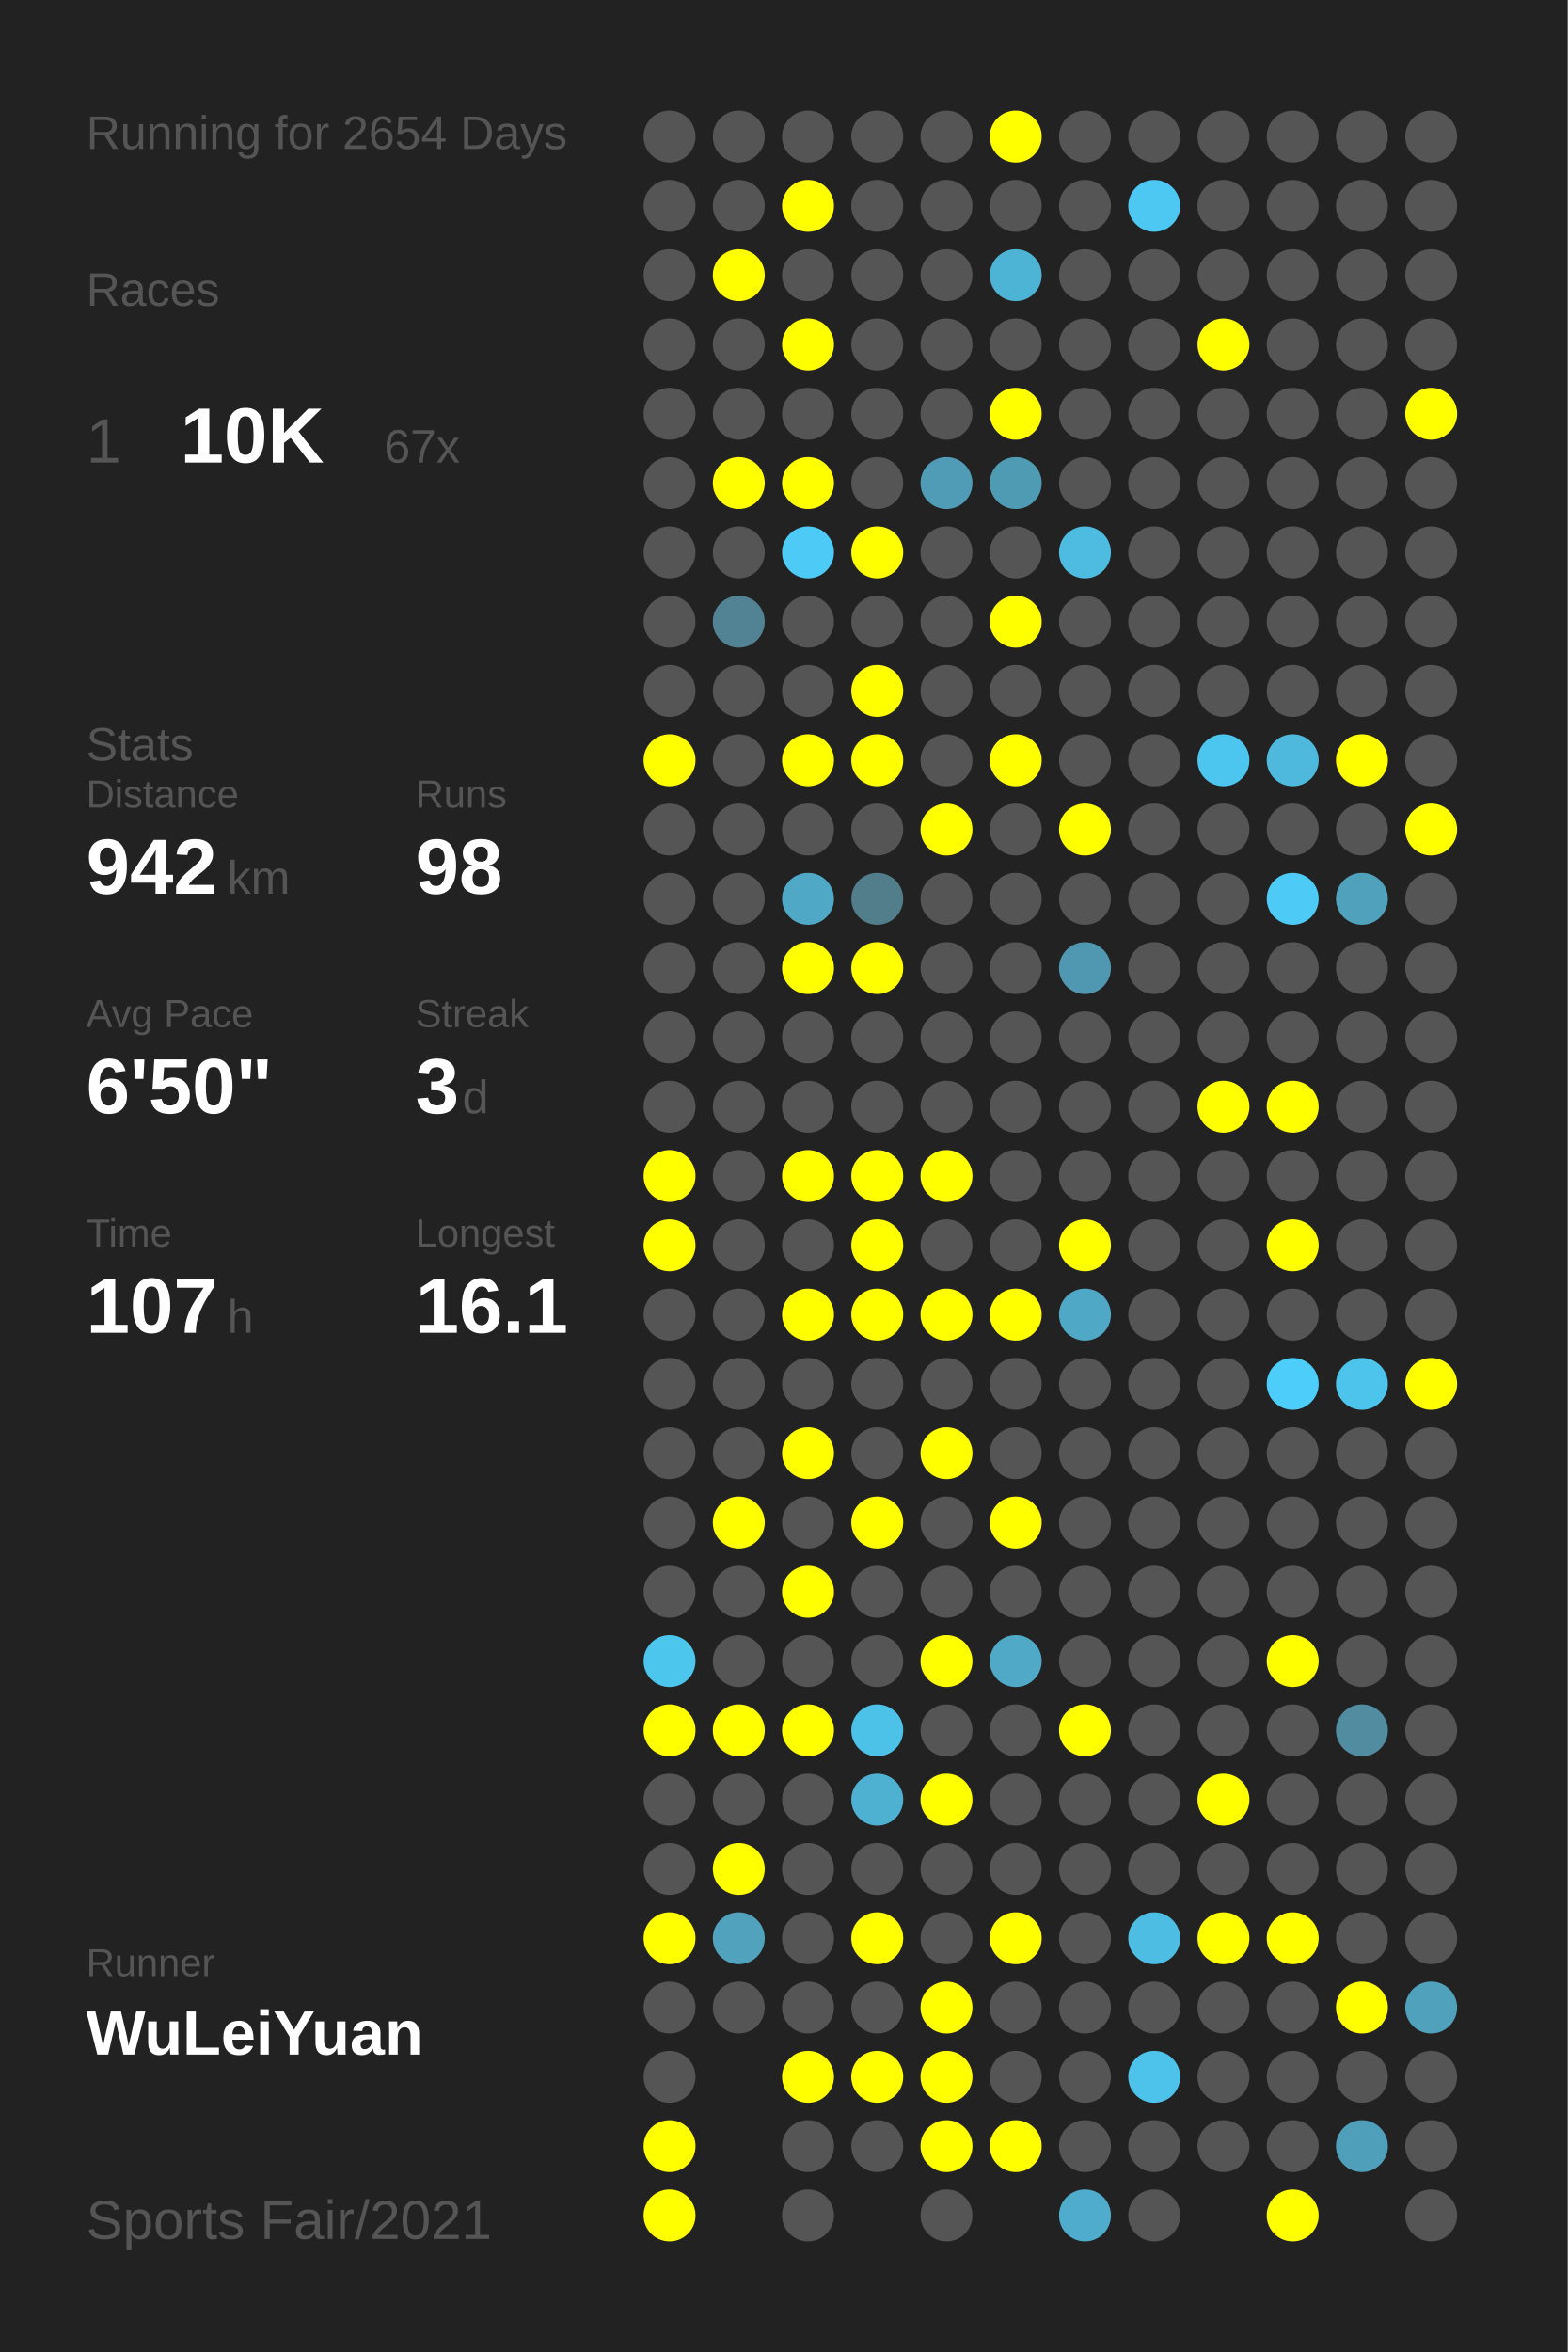
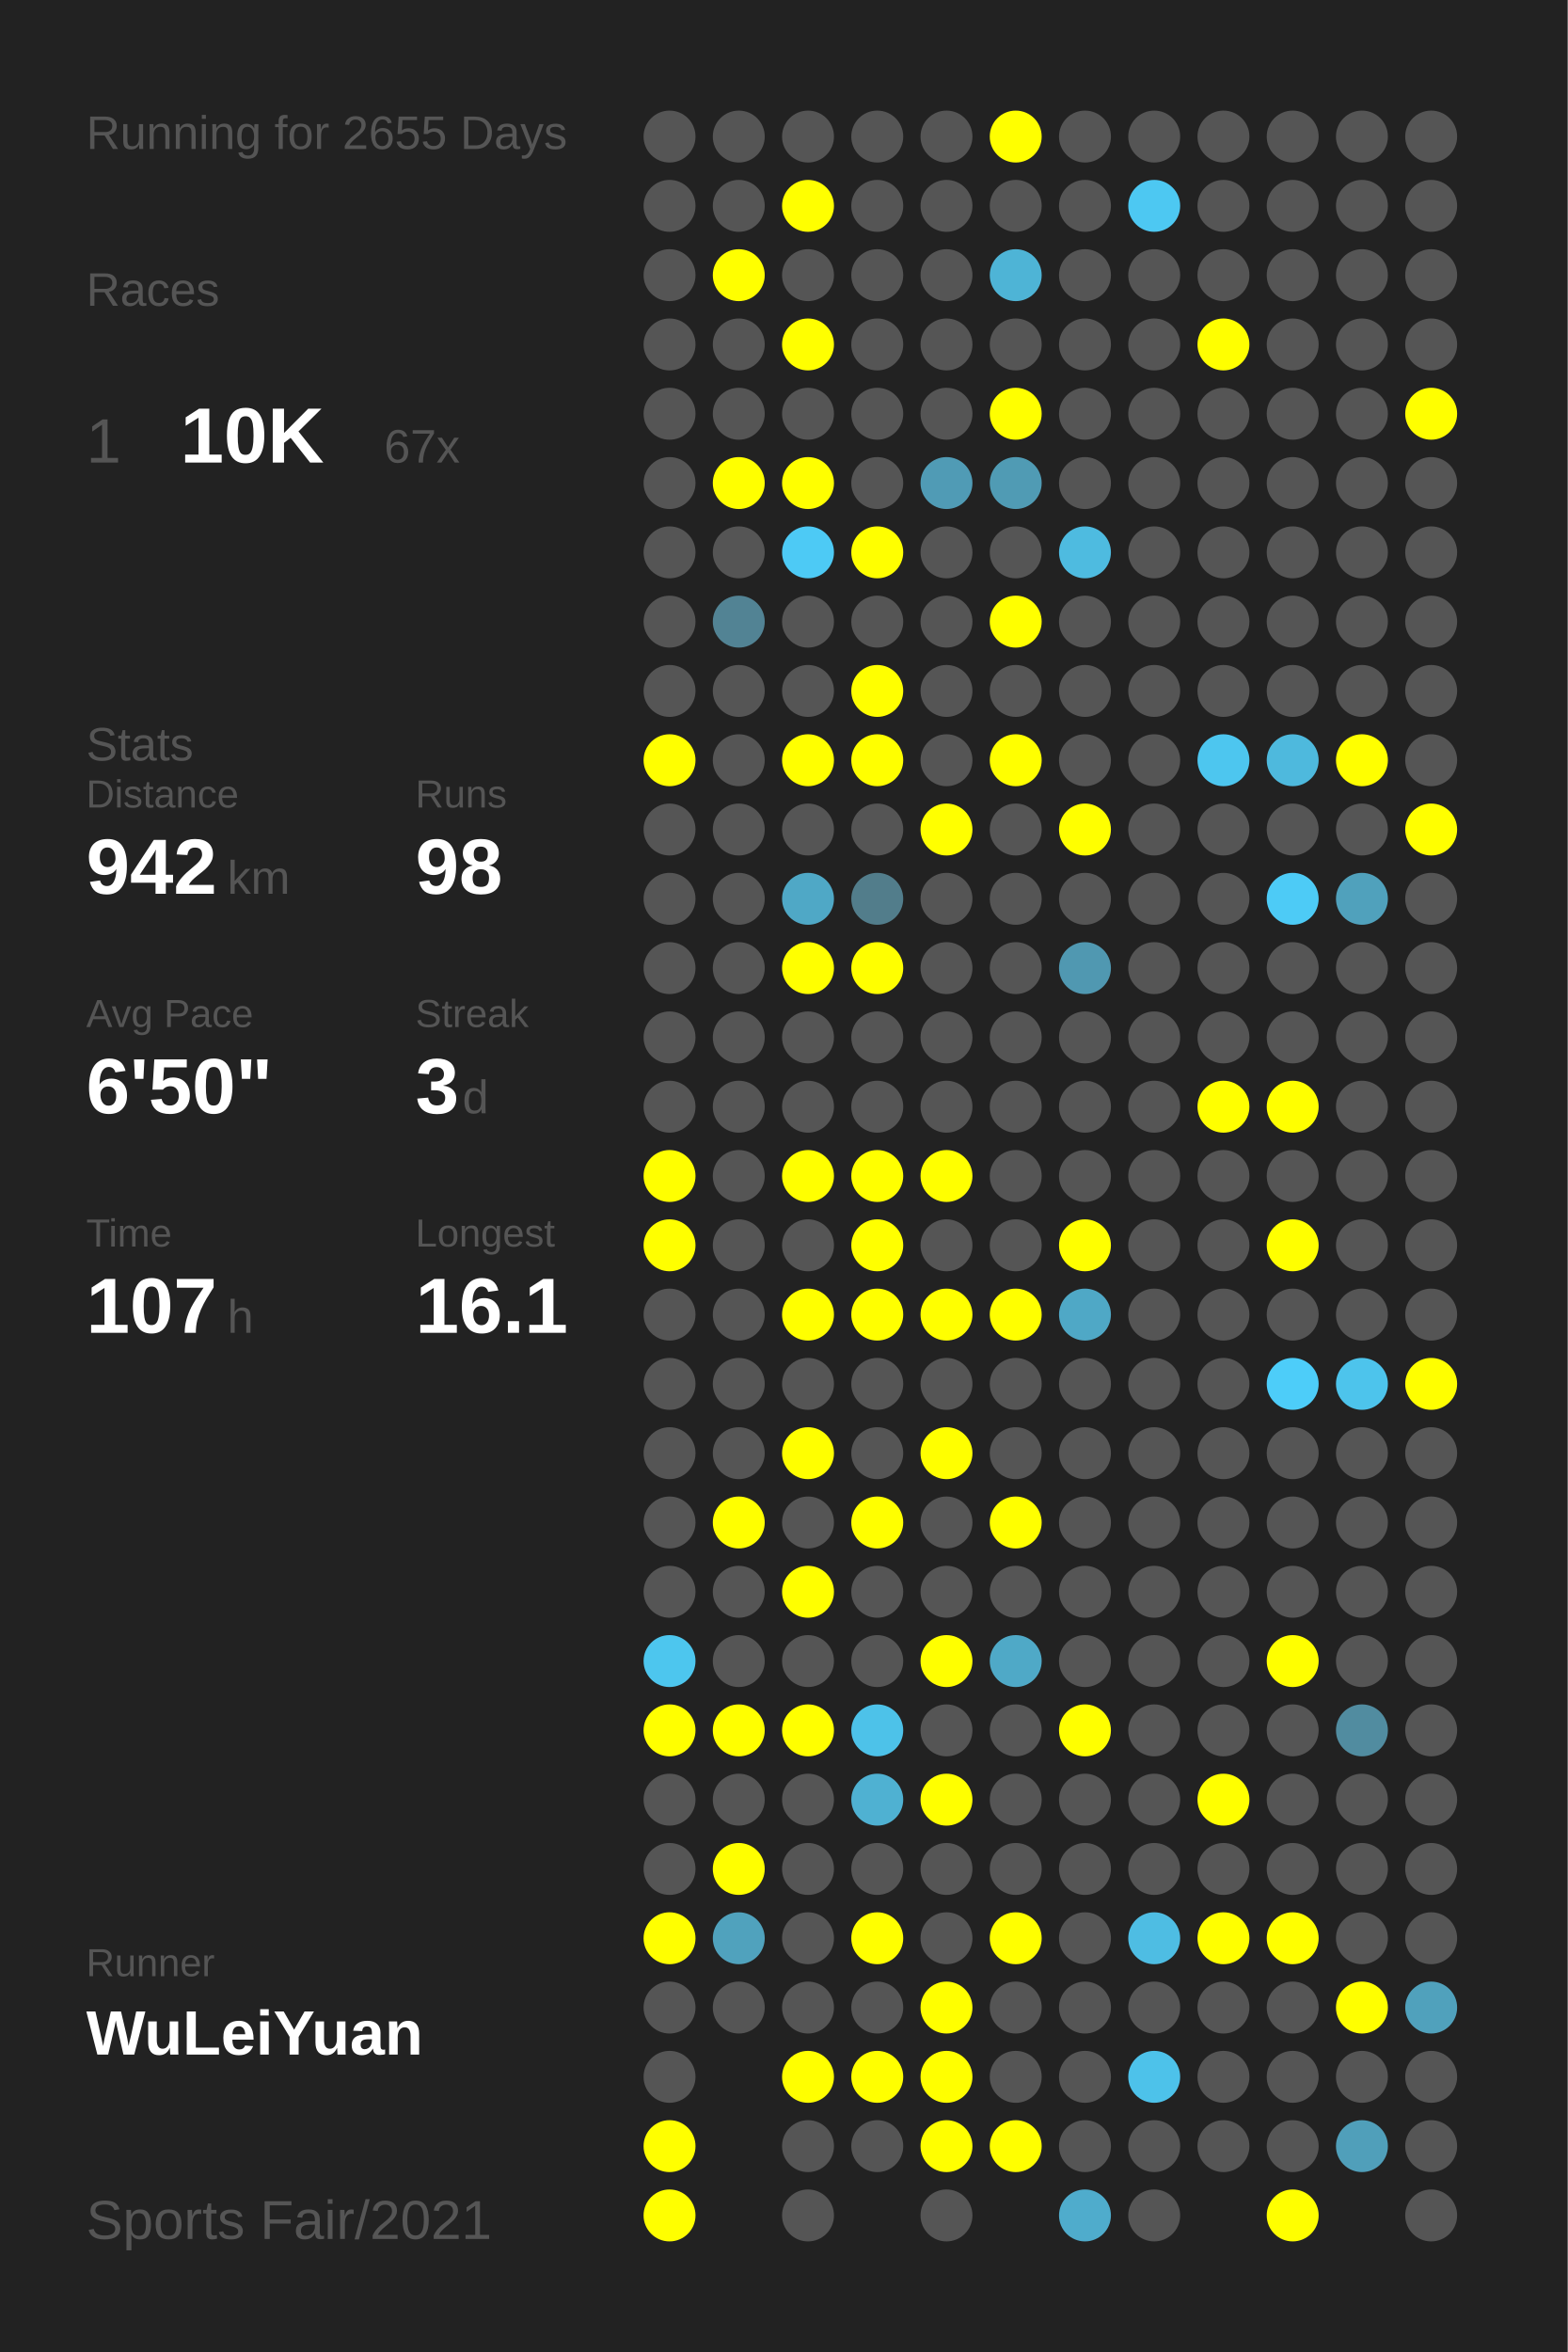
<svg xmlns="http://www.w3.org/2000/svg" baseProfile="full" height="300mm" version="1.1" viewBox="0,0,200,300" width="200mm">
  <defs />
  <rect fill="#222222" height="300" width="200" x="0" y="0" />
-   <text fill="#555555" style="font-size:6px; font-family:Arial;" x="11" y="19">Running for 2654 Days</text>
+   <text fill="#555555" style="font-size:6px; font-family:Arial;" x="11" y="19">Running for 2655 Days</text>
  <text fill="#555555" style="font-size:6px; font-family:Arial;" x="11" y="39">Races</text>
  <text fill="#555555" style="font-size:8px; font-family:Arial;" x="11" y="59">1</text>
  <text fill="#FFFFFF" style="font-size:10px; font-family:Arial; font-weight:bold;" x="23" y="59">10K</text>
  <text fill="#555555" style="font-size:6px; font-family:Arial;" x="49" y="59">67x</text>
  <text fill="#555555" style="font-size:6px; font-family:Arial;" x="11" y="97">Stats</text>
  <text fill="#555555" style="font-size:5px; font-family:Arial;" x="11" y="103">Distance</text>
  <text fill="#FFFFFF" style="font-size:10px; font-family:Arial; font-weight:bold;" x="11" y="114">942</text>
  <text fill="#555555" style="font-size:6px; font-family:Arial;" x="29" y="114">km</text>
  <text fill="#555555" style="font-size:5px; font-family:Arial;" x="53" y="103">Runs</text>
  <text fill="#FFFFFF" style="font-size:10px; font-family:Arial; font-weight:bold;" x="53" y="114">98</text>
  <text fill="#555555" style="font-size:5px; font-family:Arial;" x="11" y="131">Avg Pace</text>
  <text fill="#FFFFFF" style="font-size:10px; font-family:Arial; font-weight:bold;" x="11" y="142">6'50"</text>
  <text fill="#555555" style="font-size:5px; font-family:Arial;" x="53" y="131">Streak</text>
  <text fill="#FFFFFF" style="font-size:10px; font-family:Arial; font-weight:bold;" x="53" y="142">3</text>
  <text fill="#555555" style="font-size:6px; font-family:Arial;" x="59" y="142">d</text>
  <text fill="#555555" style="font-size:5px; font-family:Arial;" x="11" y="159">Time</text>
  <text fill="#FFFFFF" style="font-size:10px; font-family:Arial; font-weight:bold;" x="11" y="170">107</text>
  <text fill="#555555" style="font-size:6px; font-family:Arial;" x="29" y="170">h</text>
  <text fill="#555555" style="font-size:5px; font-family:Arial;" x="53" y="159">Longest</text>
  <text fill="#FFFFFF" style="font-size:10px; font-family:Arial; font-weight:bold;" x="53" y="170">16.1</text>
  <text fill="#555555" style="font-size:5px; font-family:Arial;" x="11" y="252.065">Runner</text>
  <text fill="#FFFFFF" style="font-size:8px; font-family:Arial; font-weight:bold;" x="11" y="262.065">WuLeiYuan</text>
  <text fill="#555555" style="font-size:7px; font-family:Arial;" x="11" y="285.581">Sports Fair/2021</text>
  <circle cx="85.417" cy="17.419" fill="#555555" r="3.312" />
  <circle cx="85.417" cy="26.258" fill="#555555" r="3.312" />
  <circle cx="85.417" cy="35.097" fill="#555555" r="3.312" />
  <circle cx="85.417" cy="43.935" fill="#555555" r="3.312" />
  <circle cx="85.417" cy="52.774" fill="#555555" r="3.312" />
  <circle cx="85.417" cy="61.613" fill="#555555" r="3.312" />
  <circle cx="85.417" cy="70.452" fill="#555555" r="3.312" />
  <circle cx="85.417" cy="79.29" fill="#555555" r="3.312" />
  <circle cx="85.417" cy="88.129" fill="#555555" r="3.312" />
  <circle cx="85.417" cy="96.968" fill="#FFFF00" r="3.312" />
  <circle cx="85.417" cy="105.806" fill="#555555" r="3.312" />
  <circle cx="85.417" cy="114.645" fill="#555555" r="3.312" />
  <circle cx="85.417" cy="123.484" fill="#555555" r="3.312" />
  <circle cx="85.417" cy="132.323" fill="#555555" r="3.312" />
  <circle cx="85.417" cy="141.161" fill="#555555" r="3.312" />
  <circle cx="85.417" cy="150" fill="#FFFF00" r="3.312" />
  <circle cx="85.417" cy="158.839" fill="#FFFF00" r="3.312" />
  <circle cx="85.417" cy="167.677" fill="#555555" r="3.312" />
  <circle cx="85.417" cy="176.516" fill="#555555" r="3.312" />
  <circle cx="85.417" cy="185.355" fill="#555555" r="3.312" />
  <circle cx="85.417" cy="194.194" fill="#555555" r="3.312" />
  <circle cx="85.417" cy="203.032" fill="#555555" r="3.312" />
  <circle cx="85.417" cy="211.871" fill="#4dc6ee" r="3.312" />
  <circle cx="85.417" cy="220.71" fill="#FFFF00" r="3.312" />
  <circle cx="85.417" cy="229.548" fill="#555555" r="3.312" />
  <circle cx="85.417" cy="238.387" fill="#555555" r="3.312" />
  <circle cx="85.417" cy="247.226" fill="#FFFF00" r="3.312" />
  <circle cx="85.417" cy="256.065" fill="#555555" r="3.312" />
  <circle cx="85.417" cy="264.903" fill="#555555" r="3.312" />
  <circle cx="85.417" cy="273.742" fill="#FFFF00" r="3.312" />
  <circle cx="85.417" cy="282.581" fill="#FFFF00" r="3.312" />
  <circle cx="94.25" cy="17.419" fill="#555555" r="3.312" />
  <circle cx="94.25" cy="26.258" fill="#555555" r="3.312" />
  <circle cx="94.25" cy="35.097" fill="#FFFF00" r="3.312" />
  <circle cx="94.25" cy="43.935" fill="#555555" r="3.312" />
  <circle cx="94.25" cy="52.774" fill="#555555" r="3.312" />
  <circle cx="94.25" cy="61.613" fill="#FFFF00" r="3.312" />
  <circle cx="94.25" cy="70.452" fill="#555555" r="3.312" />
  <circle cx="94.25" cy="79.29" fill="#528394" r="3.312" />
  <circle cx="94.25" cy="88.129" fill="#555555" r="3.312" />
  <circle cx="94.25" cy="96.968" fill="#555555" r="3.312" />
  <circle cx="94.25" cy="105.806" fill="#555555" r="3.312" />
  <circle cx="94.25" cy="114.645" fill="#555555" r="3.312" />
  <circle cx="94.25" cy="123.484" fill="#555555" r="3.312" />
  <circle cx="94.25" cy="132.323" fill="#555555" r="3.312" />
  <circle cx="94.25" cy="141.161" fill="#555555" r="3.312" />
  <circle cx="94.25" cy="150" fill="#555555" r="3.312" />
  <circle cx="94.25" cy="158.839" fill="#555555" r="3.312" />
  <circle cx="94.25" cy="167.677" fill="#555555" r="3.312" />
  <circle cx="94.25" cy="176.516" fill="#555555" r="3.312" />
  <circle cx="94.25" cy="185.355" fill="#555555" r="3.312" />
  <circle cx="94.25" cy="194.194" fill="#FFFF00" r="3.312" />
  <circle cx="94.25" cy="203.032" fill="#555555" r="3.312" />
  <circle cx="94.25" cy="211.871" fill="#555555" r="3.312" />
  <circle cx="94.25" cy="220.71" fill="#FFFF00" r="3.312" />
  <circle cx="94.25" cy="229.548" fill="#555555" r="3.312" />
  <circle cx="94.25" cy="238.387" fill="#FFFF00" r="3.312" />
  <circle cx="94.25" cy="247.226" fill="#50a2bd" r="3.312" />
  <circle cx="94.25" cy="256.065" fill="#555555" r="3.312" />
  <circle cx="103.083" cy="17.419" fill="#555555" r="3.312" />
  <circle cx="103.083" cy="26.258" fill="#FFFF00" r="3.312" />
  <circle cx="103.083" cy="35.097" fill="#555555" r="3.312" />
  <circle cx="103.083" cy="43.935" fill="#FFFF00" r="3.312" />
  <circle cx="103.083" cy="52.774" fill="#555555" r="3.312" />
  <circle cx="103.083" cy="61.613" fill="#FFFF00" r="3.312" />
  <circle cx="103.083" cy="70.452" fill="#4dcaf5" r="3.312" />
  <circle cx="103.083" cy="79.29" fill="#555555" r="3.312" />
  <circle cx="103.083" cy="88.129" fill="#555555" r="3.312" />
  <circle cx="103.083" cy="96.968" fill="#FFFF00" r="3.312" />
  <circle cx="103.083" cy="105.806" fill="#555555" r="3.312" />
  <circle cx="103.083" cy="114.645" fill="#4fa8c6" r="3.312" />
  <circle cx="103.083" cy="123.484" fill="#FFFF00" r="3.312" />
  <circle cx="103.083" cy="132.323" fill="#555555" r="3.312" />
  <circle cx="103.083" cy="141.161" fill="#555555" r="3.312" />
  <circle cx="103.083" cy="150" fill="#FFFF00" r="3.312" />
  <circle cx="103.083" cy="158.839" fill="#555555" r="3.312" />
  <circle cx="103.083" cy="167.677" fill="#FFFF00" r="3.312" />
  <circle cx="103.083" cy="176.516" fill="#555555" r="3.312" />
  <circle cx="103.083" cy="185.355" fill="#FFFF00" r="3.312" />
  <circle cx="103.083" cy="194.194" fill="#555555" r="3.312" />
  <circle cx="103.083" cy="203.032" fill="#FFFF00" r="3.312" />
  <circle cx="103.083" cy="211.871" fill="#555555" r="3.312" />
  <circle cx="103.083" cy="220.71" fill="#FFFF00" r="3.312" />
  <circle cx="103.083" cy="229.548" fill="#555555" r="3.312" />
  <circle cx="103.083" cy="238.387" fill="#555555" r="3.312" />
  <circle cx="103.083" cy="247.226" fill="#555555" r="3.312" />
  <circle cx="103.083" cy="256.065" fill="#555555" r="3.312" />
  <circle cx="103.083" cy="264.903" fill="#FFFF00" r="3.312" />
  <circle cx="103.083" cy="273.742" fill="#555555" r="3.312" />
  <circle cx="103.083" cy="282.581" fill="#555555" r="3.312" />
  <circle cx="111.917" cy="17.419" fill="#555555" r="3.312" />
  <circle cx="111.917" cy="26.258" fill="#555555" r="3.312" />
  <circle cx="111.917" cy="35.097" fill="#555555" r="3.312" />
  <circle cx="111.917" cy="43.935" fill="#555555" r="3.312" />
  <circle cx="111.917" cy="52.774" fill="#555555" r="3.312" />
  <circle cx="111.917" cy="61.613" fill="#555555" r="3.312" />
  <circle cx="111.917" cy="70.452" fill="#FFFF00" r="3.312" />
  <circle cx="111.917" cy="79.29" fill="#555555" r="3.312" />
  <circle cx="111.917" cy="88.129" fill="#FFFF00" r="3.312" />
  <circle cx="111.917" cy="96.968" fill="#FFFF00" r="3.312" />
  <circle cx="111.917" cy="105.806" fill="#555555" r="3.312" />
  <circle cx="111.917" cy="114.645" fill="#527d8b" r="3.312" />
  <circle cx="111.917" cy="123.484" fill="#FFFF00" r="3.312" />
  <circle cx="111.917" cy="132.323" fill="#555555" r="3.312" />
  <circle cx="111.917" cy="141.161" fill="#555555" r="3.312" />
  <circle cx="111.917" cy="150" fill="#FFFF00" r="3.312" />
  <circle cx="111.917" cy="158.839" fill="#FFFF00" r="3.312" />
  <circle cx="111.917" cy="167.677" fill="#FFFF00" r="3.312" />
  <circle cx="111.917" cy="176.516" fill="#555555" r="3.312" />
  <circle cx="111.917" cy="185.355" fill="#555555" r="3.312" />
  <circle cx="111.917" cy="194.194" fill="#FFFF00" r="3.312" />
  <circle cx="111.917" cy="203.032" fill="#555555" r="3.312" />
  <circle cx="111.917" cy="211.871" fill="#555555" r="3.312" />
  <circle cx="111.917" cy="220.71" fill="#4dc2e9" r="3.312" />
  <circle cx="111.917" cy="229.548" fill="#4fb1d2" r="3.312" />
  <circle cx="111.917" cy="238.387" fill="#555555" r="3.312" />
  <circle cx="111.917" cy="247.226" fill="#FFFF00" r="3.312" />
  <circle cx="111.917" cy="256.065" fill="#555555" r="3.312" />
  <circle cx="111.917" cy="264.903" fill="#FFFF00" r="3.312" />
  <circle cx="111.917" cy="273.742" fill="#555555" r="3.312" />
  <circle cx="120.75" cy="17.419" fill="#555555" r="3.312" />
  <circle cx="120.75" cy="26.258" fill="#555555" r="3.312" />
  <circle cx="120.75" cy="35.097" fill="#555555" r="3.312" />
  <circle cx="120.75" cy="43.935" fill="#555555" r="3.312" />
  <circle cx="120.75" cy="52.774" fill="#555555" r="3.312" />
  <circle cx="120.75" cy="61.613" fill="#509bb5" r="3.312" />
  <circle cx="120.75" cy="70.452" fill="#555555" r="3.312" />
  <circle cx="120.75" cy="79.29" fill="#555555" r="3.312" />
  <circle cx="120.75" cy="88.129" fill="#555555" r="3.312" />
  <circle cx="120.75" cy="96.968" fill="#555555" r="3.312" />
  <circle cx="120.75" cy="105.806" fill="#FFFF00" r="3.312" />
  <circle cx="120.75" cy="114.645" fill="#555555" r="3.312" />
  <circle cx="120.75" cy="123.484" fill="#555555" r="3.312" />
  <circle cx="120.75" cy="132.323" fill="#555555" r="3.312" />
  <circle cx="120.75" cy="141.161" fill="#555555" r="3.312" />
  <circle cx="120.75" cy="150" fill="#FFFF00" r="3.312" />
  <circle cx="120.75" cy="158.839" fill="#555555" r="3.312" />
  <circle cx="120.75" cy="167.677" fill="#FFFF00" r="3.312" />
  <circle cx="120.75" cy="176.516" fill="#555555" r="3.312" />
  <circle cx="120.75" cy="185.355" fill="#FFFF00" r="3.312" />
  <circle cx="120.75" cy="194.194" fill="#555555" r="3.312" />
  <circle cx="120.75" cy="203.032" fill="#555555" r="3.312" />
  <circle cx="120.75" cy="211.871" fill="#FFFF00" r="3.312" />
  <circle cx="120.75" cy="220.71" fill="#555555" r="3.312" />
  <circle cx="120.75" cy="229.548" fill="#FFFF00" r="3.312" />
  <circle cx="120.75" cy="238.387" fill="#555555" r="3.312" />
  <circle cx="120.75" cy="247.226" fill="#555555" r="3.312" />
  <circle cx="120.75" cy="256.065" fill="#FFFF00" r="3.312" />
  <circle cx="120.75" cy="264.903" fill="#FFFF00" r="3.312" />
  <circle cx="120.75" cy="273.742" fill="#FFFF00" r="3.312" />
  <circle cx="120.75" cy="282.581" fill="#555555" r="3.312" />
  <circle cx="129.583" cy="17.419" fill="#FFFF00" r="3.312" />
  <circle cx="129.583" cy="26.258" fill="#555555" r="3.312" />
  <circle cx="129.583" cy="35.097" fill="#4eb4d6" r="3.312" />
  <circle cx="129.583" cy="43.935" fill="#555555" r="3.312" />
  <circle cx="129.583" cy="52.774" fill="#FFFF00" r="3.312" />
  <circle cx="129.583" cy="61.613" fill="#509bb4" r="3.312" />
  <circle cx="129.583" cy="70.452" fill="#555555" r="3.312" />
  <circle cx="129.583" cy="79.29" fill="#FFFF00" r="3.312" />
  <circle cx="129.583" cy="88.129" fill="#555555" r="3.312" />
  <circle cx="129.583" cy="96.968" fill="#FFFF00" r="3.312" />
  <circle cx="129.583" cy="105.806" fill="#555555" r="3.312" />
  <circle cx="129.583" cy="114.645" fill="#555555" r="3.312" />
  <circle cx="129.583" cy="123.484" fill="#555555" r="3.312" />
  <circle cx="129.583" cy="132.323" fill="#555555" r="3.312" />
  <circle cx="129.583" cy="141.161" fill="#555555" r="3.312" />
  <circle cx="129.583" cy="150" fill="#555555" r="3.312" />
  <circle cx="129.583" cy="158.839" fill="#555555" r="3.312" />
  <circle cx="129.583" cy="167.677" fill="#FFFF00" r="3.312" />
  <circle cx="129.583" cy="176.516" fill="#555555" r="3.312" />
  <circle cx="129.583" cy="185.355" fill="#555555" r="3.312" />
  <circle cx="129.583" cy="194.194" fill="#FFFF00" r="3.312" />
  <circle cx="129.583" cy="203.032" fill="#555555" r="3.312" />
  <circle cx="129.583" cy="211.871" fill="#4fa9c7" r="3.312" />
  <circle cx="129.583" cy="220.71" fill="#555555" r="3.312" />
  <circle cx="129.583" cy="229.548" fill="#555555" r="3.312" />
  <circle cx="129.583" cy="238.387" fill="#555555" r="3.312" />
  <circle cx="129.583" cy="247.226" fill="#FFFF00" r="3.312" />
  <circle cx="129.583" cy="256.065" fill="#555555" r="3.312" />
  <circle cx="129.583" cy="264.903" fill="#555555" r="3.312" />
  <circle cx="129.583" cy="273.742" fill="#FFFF00" r="3.312" />
  <circle cx="138.417" cy="17.419" fill="#555555" r="3.312" />
  <circle cx="138.417" cy="26.258" fill="#555555" r="3.312" />
  <circle cx="138.417" cy="35.097" fill="#555555" r="3.312" />
  <circle cx="138.417" cy="43.935" fill="#555555" r="3.312" />
  <circle cx="138.417" cy="52.774" fill="#555555" r="3.312" />
  <circle cx="138.417" cy="61.613" fill="#555555" r="3.312" />
  <circle cx="138.417" cy="70.452" fill="#4ebbe0" r="3.312" />
  <circle cx="138.417" cy="79.29" fill="#555555" r="3.312" />
  <circle cx="138.417" cy="88.129" fill="#555555" r="3.312" />
  <circle cx="138.417" cy="96.968" fill="#555555" r="3.312" />
  <circle cx="138.417" cy="105.806" fill="#FFFF00" r="3.312" />
  <circle cx="138.417" cy="114.645" fill="#555555" r="3.312" />
  <circle cx="138.417" cy="123.484" fill="#5098b1" r="3.312" />
  <circle cx="138.417" cy="132.323" fill="#555555" r="3.312" />
  <circle cx="138.417" cy="141.161" fill="#555555" r="3.312" />
  <circle cx="138.417" cy="150" fill="#555555" r="3.312" />
  <circle cx="138.417" cy="158.839" fill="#FFFF00" r="3.312" />
  <circle cx="138.417" cy="167.677" fill="#4fa8c6" r="3.312" />
  <circle cx="138.417" cy="176.516" fill="#555555" r="3.312" />
  <circle cx="138.417" cy="185.355" fill="#555555" r="3.312" />
  <circle cx="138.417" cy="194.194" fill="#555555" r="3.312" />
  <circle cx="138.417" cy="203.032" fill="#555555" r="3.312" />
  <circle cx="138.417" cy="211.871" fill="#555555" r="3.312" />
  <circle cx="138.417" cy="220.71" fill="#FFFF00" r="3.312" />
  <circle cx="138.417" cy="229.548" fill="#555555" r="3.312" />
  <circle cx="138.417" cy="238.387" fill="#555555" r="3.312" />
  <circle cx="138.417" cy="247.226" fill="#555555" r="3.312" />
  <circle cx="138.417" cy="256.065" fill="#555555" r="3.312" />
  <circle cx="138.417" cy="264.903" fill="#555555" r="3.312" />
  <circle cx="138.417" cy="273.742" fill="#555555" r="3.312" />
  <circle cx="138.417" cy="282.581" fill="#4faccc" r="3.312" />
  <circle cx="147.25" cy="17.419" fill="#555555" r="3.312" />
  <circle cx="147.25" cy="26.258" fill="#4dc8f2" r="3.312" />
  <circle cx="147.25" cy="35.097" fill="#555555" r="3.312" />
  <circle cx="147.25" cy="43.935" fill="#555555" r="3.312" />
  <circle cx="147.25" cy="52.774" fill="#555555" r="3.312" />
  <circle cx="147.25" cy="61.613" fill="#555555" r="3.312" />
  <circle cx="147.25" cy="70.452" fill="#555555" r="3.312" />
  <circle cx="147.25" cy="79.29" fill="#555555" r="3.312" />
  <circle cx="147.25" cy="88.129" fill="#555555" r="3.312" />
  <circle cx="147.25" cy="96.968" fill="#555555" r="3.312" />
  <circle cx="147.25" cy="105.806" fill="#555555" r="3.312" />
  <circle cx="147.25" cy="114.645" fill="#555555" r="3.312" />
  <circle cx="147.25" cy="123.484" fill="#555555" r="3.312" />
  <circle cx="147.25" cy="132.323" fill="#555555" r="3.312" />
  <circle cx="147.25" cy="141.161" fill="#555555" r="3.312" />
  <circle cx="147.25" cy="150" fill="#555555" r="3.312" />
  <circle cx="147.25" cy="158.839" fill="#555555" r="3.312" />
  <circle cx="147.25" cy="167.677" fill="#555555" r="3.312" />
  <circle cx="147.25" cy="176.516" fill="#555555" r="3.312" />
  <circle cx="147.25" cy="185.355" fill="#555555" r="3.312" />
  <circle cx="147.25" cy="194.194" fill="#555555" r="3.312" />
  <circle cx="147.25" cy="203.032" fill="#555555" r="3.312" />
  <circle cx="147.25" cy="211.871" fill="#555555" r="3.312" />
  <circle cx="147.25" cy="220.71" fill="#555555" r="3.312" />
  <circle cx="147.25" cy="229.548" fill="#555555" r="3.312" />
  <circle cx="147.25" cy="238.387" fill="#555555" r="3.312" />
  <circle cx="147.25" cy="247.226" fill="#4ebde3" r="3.312" />
  <circle cx="147.25" cy="256.065" fill="#555555" r="3.312" />
  <circle cx="147.25" cy="264.903" fill="#4dc2ea" r="3.312" />
  <circle cx="147.25" cy="273.742" fill="#555555" r="3.312" />
  <circle cx="147.25" cy="282.581" fill="#555555" r="3.312" />
  <circle cx="156.083" cy="17.419" fill="#555555" r="3.312" />
  <circle cx="156.083" cy="26.258" fill="#555555" r="3.312" />
  <circle cx="156.083" cy="35.097" fill="#555555" r="3.312" />
  <circle cx="156.083" cy="43.935" fill="#FFFF00" r="3.312" />
  <circle cx="156.083" cy="52.774" fill="#555555" r="3.312" />
  <circle cx="156.083" cy="61.613" fill="#555555" r="3.312" />
  <circle cx="156.083" cy="70.452" fill="#555555" r="3.312" />
  <circle cx="156.083" cy="79.29" fill="#555555" r="3.312" />
  <circle cx="156.083" cy="88.129" fill="#555555" r="3.312" />
  <circle cx="156.083" cy="96.968" fill="#4dc6ef" r="3.312" />
  <circle cx="156.083" cy="105.806" fill="#555555" r="3.312" />
  <circle cx="156.083" cy="114.645" fill="#555555" r="3.312" />
  <circle cx="156.083" cy="123.484" fill="#555555" r="3.312" />
  <circle cx="156.083" cy="132.323" fill="#555555" r="3.312" />
  <circle cx="156.083" cy="141.161" fill="#FFFF00" r="3.312" />
  <circle cx="156.083" cy="150" fill="#555555" r="3.312" />
  <circle cx="156.083" cy="158.839" fill="#555555" r="3.312" />
  <circle cx="156.083" cy="167.677" fill="#555555" r="3.312" />
  <circle cx="156.083" cy="176.516" fill="#555555" r="3.312" />
  <circle cx="156.083" cy="185.355" fill="#555555" r="3.312" />
  <circle cx="156.083" cy="194.194" fill="#555555" r="3.312" />
  <circle cx="156.083" cy="203.032" fill="#555555" r="3.312" />
  <circle cx="156.083" cy="211.871" fill="#555555" r="3.312" />
  <circle cx="156.083" cy="220.71" fill="#555555" r="3.312" />
  <circle cx="156.083" cy="229.548" fill="#FFFF00" r="3.312" />
  <circle cx="156.083" cy="238.387" fill="#555555" r="3.312" />
  <circle cx="156.083" cy="247.226" fill="#FFFF00" r="3.312" />
  <circle cx="156.083" cy="256.065" fill="#555555" r="3.312" />
  <circle cx="156.083" cy="264.903" fill="#555555" r="3.312" />
  <circle cx="156.083" cy="273.742" fill="#555555" r="3.312" />
  <circle cx="164.917" cy="17.419" fill="#555555" r="3.312" />
  <circle cx="164.917" cy="26.258" fill="#555555" r="3.312" />
  <circle cx="164.917" cy="35.097" fill="#555555" r="3.312" />
  <circle cx="164.917" cy="43.935" fill="#555555" r="3.312" />
  <circle cx="164.917" cy="52.774" fill="#555555" r="3.312" />
  <circle cx="164.917" cy="61.613" fill="#555555" r="3.312" />
  <circle cx="164.917" cy="70.452" fill="#555555" r="3.312" />
  <circle cx="164.917" cy="79.29" fill="#555555" r="3.312" />
  <circle cx="164.917" cy="88.129" fill="#555555" r="3.312" />
  <circle cx="164.917" cy="96.968" fill="#4eb9dd" r="3.312" />
  <circle cx="164.917" cy="105.806" fill="#555555" r="3.312" />
  <circle cx="164.917" cy="114.645" fill="#4dcbf6" r="3.312" />
  <circle cx="164.917" cy="123.484" fill="#555555" r="3.312" />
  <circle cx="164.917" cy="132.323" fill="#555555" r="3.312" />
  <circle cx="164.917" cy="141.161" fill="#FFFF00" r="3.312" />
  <circle cx="164.917" cy="150" fill="#555555" r="3.312" />
  <circle cx="164.917" cy="158.839" fill="#FFFF00" r="3.312" />
  <circle cx="164.917" cy="167.677" fill="#555555" r="3.312" />
  <circle cx="164.917" cy="176.516" fill="#4dcdf9" r="3.312" />
  <circle cx="164.917" cy="185.355" fill="#555555" r="3.312" />
  <circle cx="164.917" cy="194.194" fill="#555555" r="3.312" />
  <circle cx="164.917" cy="203.032" fill="#555555" r="3.312" />
  <circle cx="164.917" cy="211.871" fill="#FFFF00" r="3.312" />
  <circle cx="164.917" cy="220.71" fill="#555555" r="3.312" />
  <circle cx="164.917" cy="229.548" fill="#555555" r="3.312" />
  <circle cx="164.917" cy="238.387" fill="#555555" r="3.312" />
  <circle cx="164.917" cy="247.226" fill="#FFFF00" r="3.312" />
  <circle cx="164.917" cy="256.065" fill="#555555" r="3.312" />
  <circle cx="164.917" cy="264.903" fill="#555555" r="3.312" />
  <circle cx="164.917" cy="273.742" fill="#555555" r="3.312" />
  <circle cx="164.917" cy="282.581" fill="#FFFF00" r="3.312" />
  <circle cx="173.75" cy="17.419" fill="#555555" r="3.312" />
  <circle cx="173.75" cy="26.258" fill="#555555" r="3.312" />
  <circle cx="173.75" cy="35.097" fill="#555555" r="3.312" />
  <circle cx="173.75" cy="43.935" fill="#555555" r="3.312" />
  <circle cx="173.75" cy="52.774" fill="#555555" r="3.312" />
  <circle cx="173.75" cy="61.613" fill="#555555" r="3.312" />
  <circle cx="173.75" cy="70.452" fill="#555555" r="3.312" />
  <circle cx="173.75" cy="79.29" fill="#555555" r="3.312" />
  <circle cx="173.75" cy="88.129" fill="#555555" r="3.312" />
  <circle cx="173.75" cy="96.968" fill="#FFFF00" r="3.312" />
  <circle cx="173.75" cy="105.806" fill="#555555" r="3.312" />
  <circle cx="173.75" cy="114.645" fill="#50a1bc" r="3.312" />
  <circle cx="173.75" cy="123.484" fill="#555555" r="3.312" />
  <circle cx="173.75" cy="132.323" fill="#555555" r="3.312" />
  <circle cx="173.75" cy="141.161" fill="#555555" r="3.312" />
  <circle cx="173.75" cy="150" fill="#555555" r="3.312" />
  <circle cx="173.75" cy="158.839" fill="#555555" r="3.312" />
  <circle cx="173.75" cy="167.677" fill="#555555" r="3.312" />
  <circle cx="173.75" cy="176.516" fill="#4dc4ec" r="3.312" />
  <circle cx="173.75" cy="185.355" fill="#555555" r="3.312" />
  <circle cx="173.75" cy="194.194" fill="#555555" r="3.312" />
  <circle cx="173.75" cy="203.032" fill="#555555" r="3.312" />
  <circle cx="173.75" cy="211.871" fill="#555555" r="3.312" />
  <circle cx="173.75" cy="220.71" fill="#518ca0" r="3.312" />
  <circle cx="173.75" cy="229.548" fill="#555555" r="3.312" />
  <circle cx="173.75" cy="238.387" fill="#555555" r="3.312" />
  <circle cx="173.75" cy="247.226" fill="#555555" r="3.312" />
  <circle cx="173.75" cy="256.065" fill="#FFFF00" r="3.312" />
  <circle cx="173.75" cy="264.903" fill="#555555" r="3.312" />
  <circle cx="173.75" cy="273.742" fill="#509fba" r="3.312" />
  <circle cx="182.583" cy="17.419" fill="#555555" r="3.312" />
  <circle cx="182.583" cy="26.258" fill="#555555" r="3.312" />
  <circle cx="182.583" cy="35.097" fill="#555555" r="3.312" />
  <circle cx="182.583" cy="43.935" fill="#555555" r="3.312" />
  <circle cx="182.583" cy="52.774" fill="#FFFF00" r="3.312" />
  <circle cx="182.583" cy="61.613" fill="#555555" r="3.312" />
  <circle cx="182.583" cy="70.452" fill="#555555" r="3.312" />
  <circle cx="182.583" cy="79.29" fill="#555555" r="3.312" />
  <circle cx="182.583" cy="88.129" fill="#555555" r="3.312" />
  <circle cx="182.583" cy="96.968" fill="#555555" r="3.312" />
  <circle cx="182.583" cy="105.806" fill="#FFFF00" r="3.312" />
  <circle cx="182.583" cy="114.645" fill="#555555" r="3.312" />
  <circle cx="182.583" cy="123.484" fill="#555555" r="3.312" />
  <circle cx="182.583" cy="132.323" fill="#555555" r="3.312" />
  <circle cx="182.583" cy="141.161" fill="#555555" r="3.312" />
  <circle cx="182.583" cy="150" fill="#555555" r="3.312" />
  <circle cx="182.583" cy="158.839" fill="#555555" r="3.312" />
  <circle cx="182.583" cy="167.677" fill="#555555" r="3.312" />
  <circle cx="182.583" cy="176.516" fill="#FFFF00" r="3.312" />
  <circle cx="182.583" cy="185.355" fill="#555555" r="3.312" />
  <circle cx="182.583" cy="194.194" fill="#555555" r="3.312" />
  <circle cx="182.583" cy="203.032" fill="#555555" r="3.312" />
  <circle cx="182.583" cy="211.871" fill="#555555" r="3.312" />
  <circle cx="182.583" cy="220.71" fill="#555555" r="3.312" />
  <circle cx="182.583" cy="229.548" fill="#555555" r="3.312" />
  <circle cx="182.583" cy="238.387" fill="#555555" r="3.312" />
  <circle cx="182.583" cy="247.226" fill="#555555" r="3.312" />
  <circle cx="182.583" cy="256.065" fill="#50a1bc" r="3.312" />
  <circle cx="182.583" cy="264.903" fill="#555555" r="3.312" />
  <circle cx="182.583" cy="273.742" fill="#555555" r="3.312" />
  <circle cx="182.583" cy="282.581" fill="#555555" r="3.312" />
</svg>
